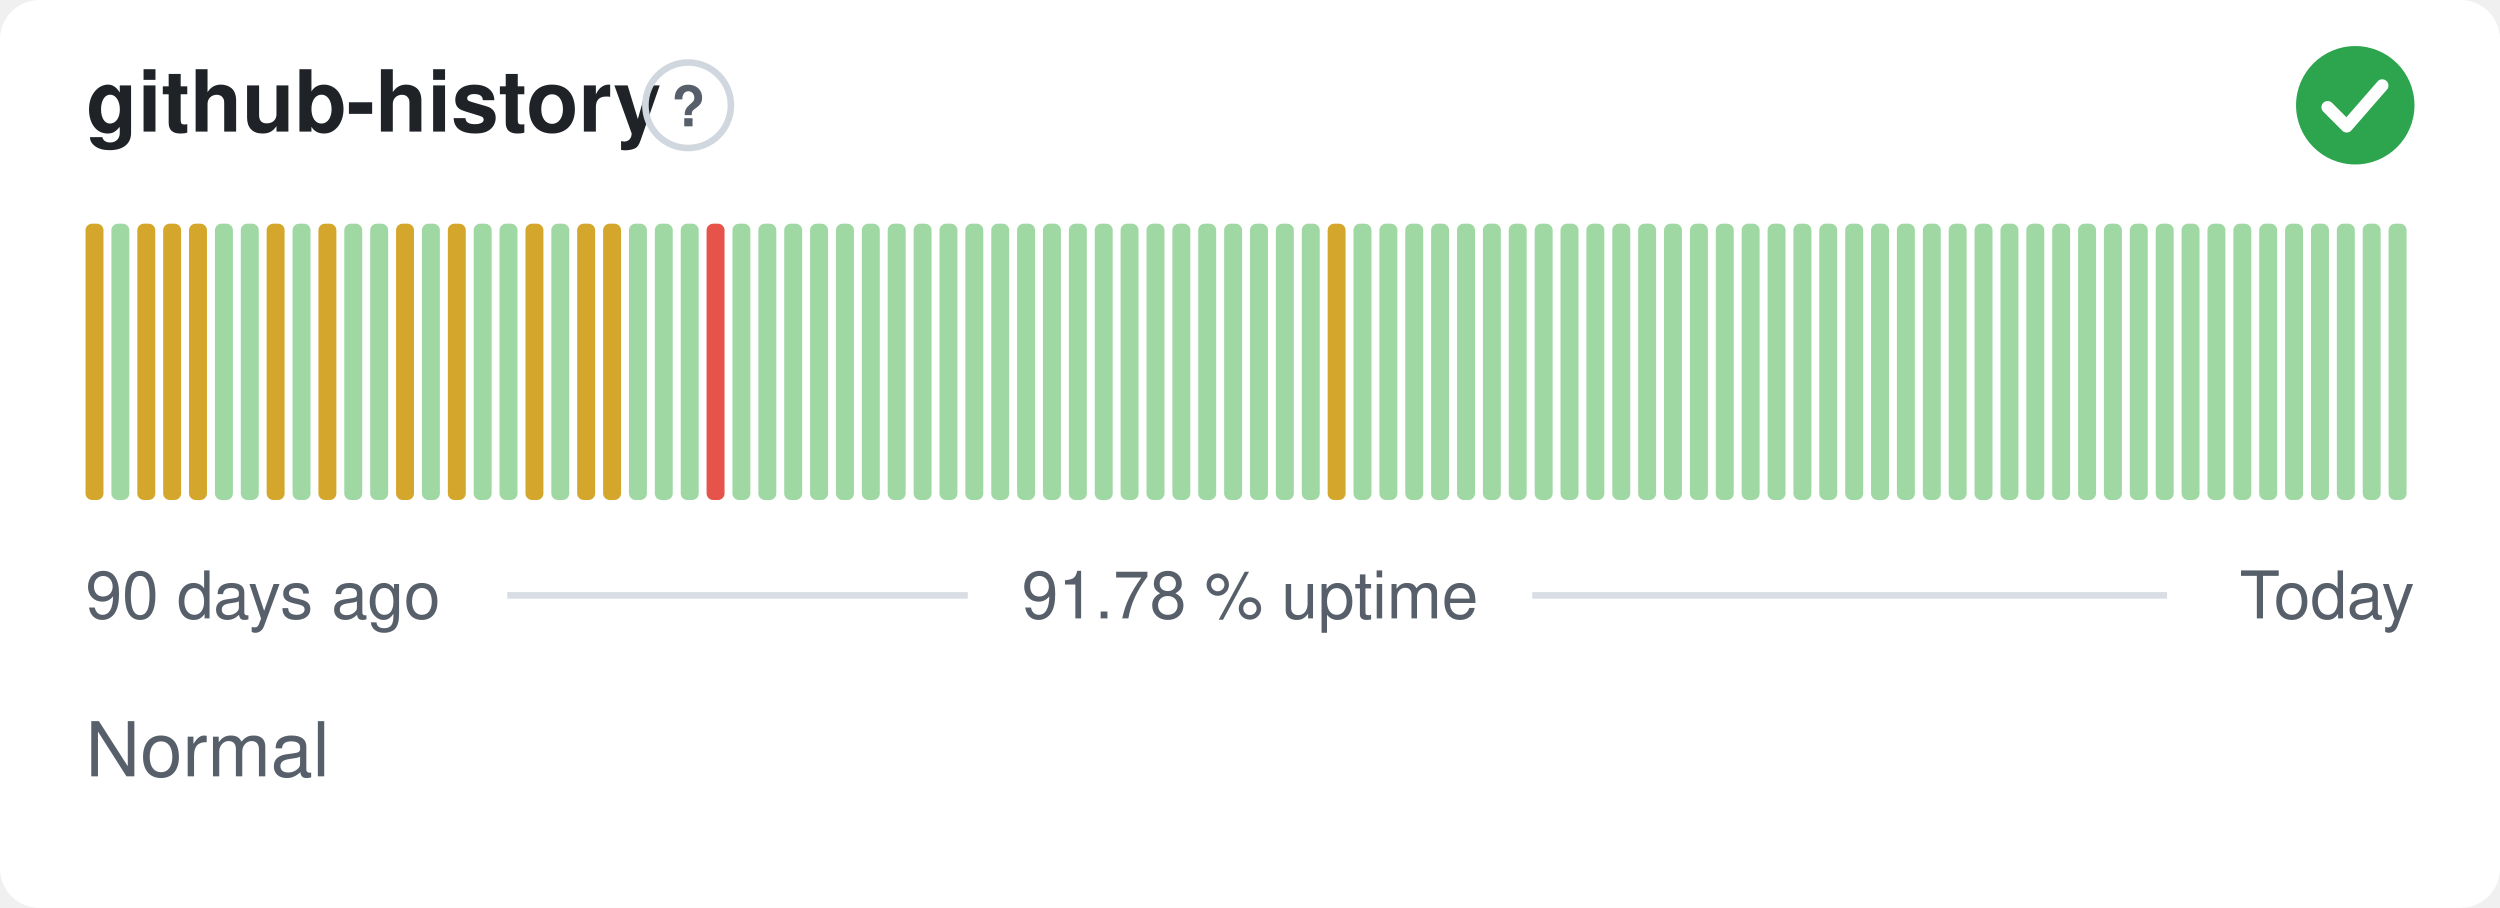
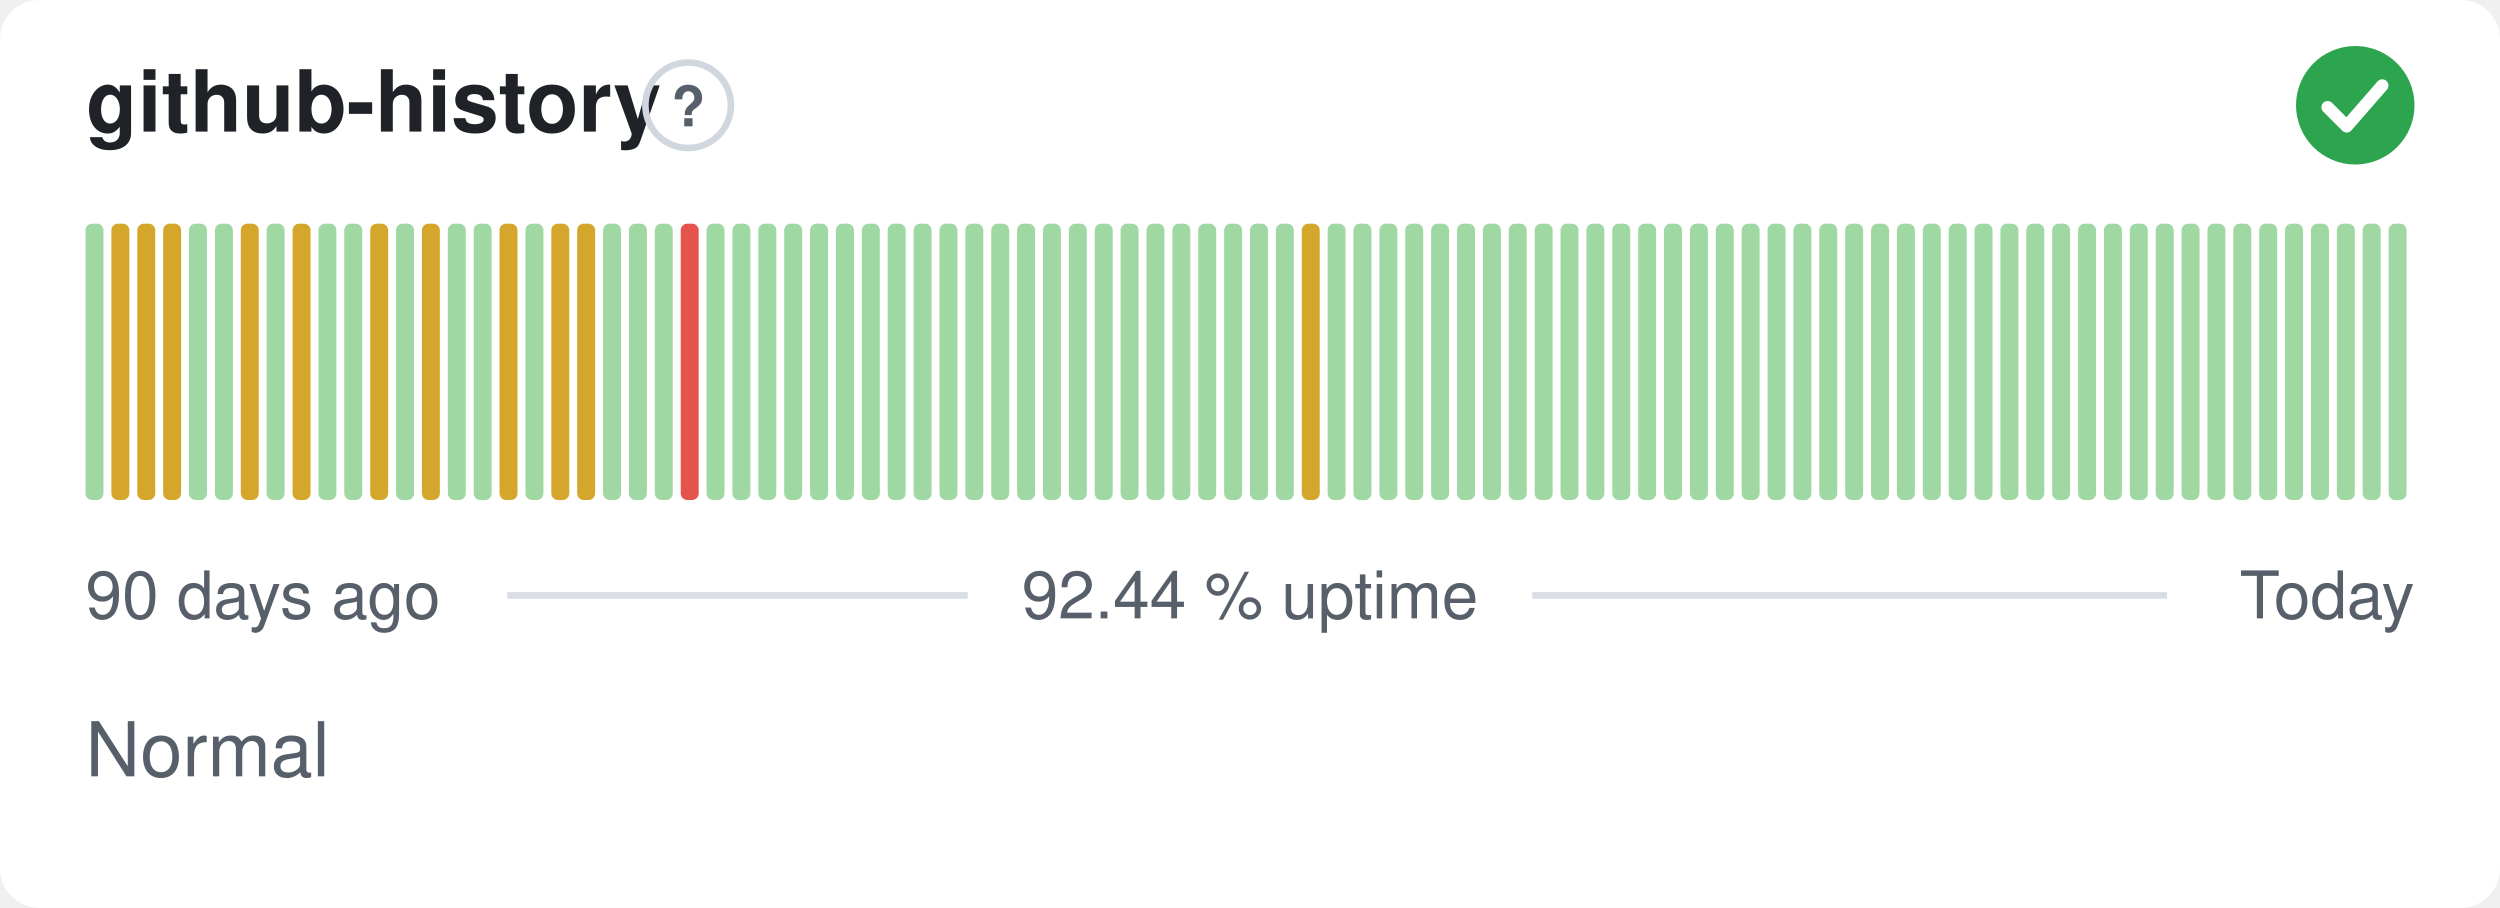
- <svg xmlns="http://www.w3.org/2000/svg" width="380" height="138" viewBox="0 0 380 138" role="img" aria-label="github-history: Normal, 91.78 % uptime over the last 90 days" font-family="-apple-system,BlinkMacSystemFont,'Segoe UI',Helvetica,Arial,sans-serif">
+ <svg xmlns="http://www.w3.org/2000/svg" width="380" height="138" viewBox="0 0 380 138" role="img" aria-label="github-history: Normal, 92.44 % uptime over the last 90 days" font-family="-apple-system,BlinkMacSystemFont,'Segoe UI',Helvetica,Arial,sans-serif">
  <style>
    @media (prefers-color-scheme: dark) {
      .bg { fill: #0d1117 }
      .title { fill: #e6edf3 }
      .muted { fill: #8b949e }
      .hint { stroke: #30363d }
      .rule { stroke: #30363d }
      .nodata { fill: #21262d }
    }
  </style>
  <rect class="bg" width="380" height="138" rx="6" fill="#ffffff" />
  <text class="title" x="13" y="20" font-size="13" font-weight="600" fill="#1f2328">github-history</text>
  <circle class="hint" cx="104.6" cy="16" r="6.5" fill="none" stroke="#d0d7de" stroke-width="1" />
  <text class="muted" x="104.6" y="19.2" text-anchor="middle" font-size="8.5" font-weight="700" fill="#57606a">?</text>
  <circle cx="358" cy="16" r="9" fill="#2da44e" />
  <path d="M353.80 16.30l2.90 2.90 5.40 -6.20" fill="none" stroke="#fff" stroke-width="1.89" stroke-linecap="round" stroke-linejoin="round" />
-   <rect x="13.00" y="34.00" width="2.73" height="42.00" rx="1" fill="#d4a72c" />
-   <rect x="16.93" y="34.00" width="2.73" height="42.00" rx="1" fill="#9fd8a3" />
+   <rect x="13.00" y="34.00" width="2.73" height="42.00" rx="1" fill="#9fd8a3" />
+   <rect x="16.93" y="34.00" width="2.73" height="42.00" rx="1" fill="#d4a72c" />
  <rect x="20.87" y="34.00" width="2.73" height="42.00" rx="1" fill="#d4a72c" />
  <rect x="24.80" y="34.00" width="2.73" height="42.00" rx="1" fill="#d4a72c" />
-   <rect x="28.73" y="34.00" width="2.73" height="42.00" rx="1" fill="#d4a72c" />
+   <rect x="28.73" y="34.00" width="2.73" height="42.00" rx="1" fill="#9fd8a3" />
  <rect x="32.67" y="34.00" width="2.73" height="42.00" rx="1" fill="#9fd8a3" />
-   <rect x="36.60" y="34.00" width="2.73" height="42.00" rx="1" fill="#9fd8a3" />
-   <rect x="40.53" y="34.00" width="2.73" height="42.00" rx="1" fill="#d4a72c" />
-   <rect x="44.47" y="34.00" width="2.73" height="42.00" rx="1" fill="#9fd8a3" />
-   <rect x="48.40" y="34.00" width="2.73" height="42.00" rx="1" fill="#d4a72c" />
+   <rect x="36.60" y="34.00" width="2.73" height="42.00" rx="1" fill="#d4a72c" />
+   <rect x="40.53" y="34.00" width="2.73" height="42.00" rx="1" fill="#9fd8a3" />
+   <rect x="44.47" y="34.00" width="2.73" height="42.00" rx="1" fill="#d4a72c" />
+   <rect x="48.40" y="34.00" width="2.73" height="42.00" rx="1" fill="#9fd8a3" />
  <rect x="52.33" y="34.00" width="2.73" height="42.00" rx="1" fill="#9fd8a3" />
-   <rect x="56.27" y="34.00" width="2.73" height="42.00" rx="1" fill="#9fd8a3" />
-   <rect x="60.20" y="34.00" width="2.73" height="42.00" rx="1" fill="#d4a72c" />
-   <rect x="64.13" y="34.00" width="2.73" height="42.00" rx="1" fill="#9fd8a3" />
-   <rect x="68.07" y="34.00" width="2.73" height="42.00" rx="1" fill="#d4a72c" />
+   <rect x="56.27" y="34.00" width="2.73" height="42.00" rx="1" fill="#d4a72c" />
+   <rect x="60.20" y="34.00" width="2.73" height="42.00" rx="1" fill="#9fd8a3" />
+   <rect x="64.13" y="34.00" width="2.73" height="42.00" rx="1" fill="#d4a72c" />
+   <rect x="68.07" y="34.00" width="2.73" height="42.00" rx="1" fill="#9fd8a3" />
  <rect x="72.00" y="34.00" width="2.73" height="42.00" rx="1" fill="#9fd8a3" />
-   <rect x="75.93" y="34.00" width="2.73" height="42.00" rx="1" fill="#9fd8a3" />
-   <rect x="79.87" y="34.00" width="2.73" height="42.00" rx="1" fill="#d4a72c" />
-   <rect x="83.80" y="34.00" width="2.73" height="42.00" rx="1" fill="#9fd8a3" />
+   <rect x="75.93" y="34.00" width="2.73" height="42.00" rx="1" fill="#d4a72c" />
+   <rect x="79.87" y="34.00" width="2.73" height="42.00" rx="1" fill="#9fd8a3" />
+   <rect x="83.80" y="34.00" width="2.73" height="42.00" rx="1" fill="#d4a72c" />
  <rect x="87.73" y="34.00" width="2.73" height="42.00" rx="1" fill="#d4a72c" />
-   <rect x="91.67" y="34.00" width="2.73" height="42.00" rx="1" fill="#d4a72c" />
+   <rect x="91.67" y="34.00" width="2.73" height="42.00" rx="1" fill="#9fd8a3" />
  <rect x="95.60" y="34.00" width="2.73" height="42.00" rx="1" fill="#9fd8a3" />
  <rect x="99.53" y="34.00" width="2.73" height="42.00" rx="1" fill="#9fd8a3" />
-   <rect x="103.47" y="34.00" width="2.73" height="42.00" rx="1" fill="#9fd8a3" />
-   <rect x="107.40" y="34.00" width="2.73" height="42.00" rx="1" fill="#e5534b" />
+   <rect x="103.47" y="34.00" width="2.73" height="42.00" rx="1" fill="#e5534b" />
+   <rect x="107.40" y="34.00" width="2.73" height="42.00" rx="1" fill="#9fd8a3" />
  <rect x="111.33" y="34.00" width="2.73" height="42.00" rx="1" fill="#9fd8a3" />
  <rect x="115.27" y="34.00" width="2.73" height="42.00" rx="1" fill="#9fd8a3" />
  <rect x="119.20" y="34.00" width="2.73" height="42.00" rx="1" fill="#9fd8a3" />
  <rect x="123.13" y="34.00" width="2.73" height="42.00" rx="1" fill="#9fd8a3" />
  <rect x="127.07" y="34.00" width="2.73" height="42.00" rx="1" fill="#9fd8a3" />
  <rect x="131.00" y="34.00" width="2.73" height="42.00" rx="1" fill="#9fd8a3" />
  <rect x="134.93" y="34.00" width="2.73" height="42.00" rx="1" fill="#9fd8a3" />
  <rect x="138.87" y="34.00" width="2.73" height="42.00" rx="1" fill="#9fd8a3" />
  <rect x="142.80" y="34.00" width="2.73" height="42.00" rx="1" fill="#9fd8a3" />
  <rect x="146.73" y="34.00" width="2.73" height="42.00" rx="1" fill="#9fd8a3" />
  <rect x="150.67" y="34.00" width="2.73" height="42.00" rx="1" fill="#9fd8a3" />
  <rect x="154.60" y="34.00" width="2.73" height="42.00" rx="1" fill="#9fd8a3" />
  <rect x="158.53" y="34.00" width="2.73" height="42.00" rx="1" fill="#9fd8a3" />
  <rect x="162.47" y="34.00" width="2.73" height="42.00" rx="1" fill="#9fd8a3" />
  <rect x="166.40" y="34.00" width="2.73" height="42.00" rx="1" fill="#9fd8a3" />
  <rect x="170.33" y="34.00" width="2.73" height="42.00" rx="1" fill="#9fd8a3" />
  <rect x="174.27" y="34.00" width="2.73" height="42.00" rx="1" fill="#9fd8a3" />
  <rect x="178.20" y="34.00" width="2.73" height="42.00" rx="1" fill="#9fd8a3" />
  <rect x="182.13" y="34.00" width="2.73" height="42.00" rx="1" fill="#9fd8a3" />
  <rect x="186.07" y="34.00" width="2.73" height="42.00" rx="1" fill="#9fd8a3" />
  <rect x="190.00" y="34.00" width="2.73" height="42.00" rx="1" fill="#9fd8a3" />
  <rect x="193.93" y="34.00" width="2.73" height="42.00" rx="1" fill="#9fd8a3" />
-   <rect x="197.87" y="34.00" width="2.73" height="42.00" rx="1" fill="#9fd8a3" />
-   <rect x="201.80" y="34.00" width="2.73" height="42.00" rx="1" fill="#d4a72c" />
+   <rect x="197.87" y="34.00" width="2.73" height="42.00" rx="1" fill="#d4a72c" />
+   <rect x="201.80" y="34.00" width="2.73" height="42.00" rx="1" fill="#9fd8a3" />
  <rect x="205.73" y="34.00" width="2.73" height="42.00" rx="1" fill="#9fd8a3" />
  <rect x="209.67" y="34.00" width="2.73" height="42.00" rx="1" fill="#9fd8a3" />
  <rect x="213.60" y="34.00" width="2.73" height="42.00" rx="1" fill="#9fd8a3" />
  <rect x="217.53" y="34.00" width="2.73" height="42.00" rx="1" fill="#9fd8a3" />
  <rect x="221.47" y="34.00" width="2.73" height="42.00" rx="1" fill="#9fd8a3" />
  <rect x="225.40" y="34.00" width="2.73" height="42.00" rx="1" fill="#9fd8a3" />
  <rect x="229.33" y="34.00" width="2.73" height="42.00" rx="1" fill="#9fd8a3" />
  <rect x="233.27" y="34.00" width="2.73" height="42.00" rx="1" fill="#9fd8a3" />
  <rect x="237.20" y="34.00" width="2.73" height="42.00" rx="1" fill="#9fd8a3" />
  <rect x="241.13" y="34.00" width="2.73" height="42.00" rx="1" fill="#9fd8a3" />
  <rect x="245.07" y="34.00" width="2.73" height="42.00" rx="1" fill="#9fd8a3" />
  <rect x="249.00" y="34.00" width="2.73" height="42.00" rx="1" fill="#9fd8a3" />
  <rect x="252.93" y="34.00" width="2.73" height="42.00" rx="1" fill="#9fd8a3" />
  <rect x="256.87" y="34.00" width="2.73" height="42.00" rx="1" fill="#9fd8a3" />
  <rect x="260.80" y="34.00" width="2.73" height="42.00" rx="1" fill="#9fd8a3" />
  <rect x="264.73" y="34.00" width="2.73" height="42.00" rx="1" fill="#9fd8a3" />
  <rect x="268.67" y="34.00" width="2.73" height="42.00" rx="1" fill="#9fd8a3" />
  <rect x="272.60" y="34.00" width="2.73" height="42.00" rx="1" fill="#9fd8a3" />
  <rect x="276.53" y="34.00" width="2.73" height="42.00" rx="1" fill="#9fd8a3" />
  <rect x="280.47" y="34.00" width="2.73" height="42.00" rx="1" fill="#9fd8a3" />
  <rect x="284.40" y="34.00" width="2.73" height="42.00" rx="1" fill="#9fd8a3" />
  <rect x="288.33" y="34.00" width="2.73" height="42.00" rx="1" fill="#9fd8a3" />
  <rect x="292.27" y="34.00" width="2.73" height="42.00" rx="1" fill="#9fd8a3" />
  <rect x="296.20" y="34.00" width="2.73" height="42.00" rx="1" fill="#9fd8a3" />
  <rect x="300.13" y="34.00" width="2.73" height="42.00" rx="1" fill="#9fd8a3" />
  <rect x="304.07" y="34.00" width="2.73" height="42.00" rx="1" fill="#9fd8a3" />
  <rect x="308.00" y="34.00" width="2.73" height="42.00" rx="1" fill="#9fd8a3" />
  <rect x="311.93" y="34.00" width="2.73" height="42.00" rx="1" fill="#9fd8a3" />
  <rect x="315.87" y="34.00" width="2.73" height="42.00" rx="1" fill="#9fd8a3" />
  <rect x="319.80" y="34.00" width="2.73" height="42.00" rx="1" fill="#9fd8a3" />
  <rect x="323.73" y="34.00" width="2.73" height="42.00" rx="1" fill="#9fd8a3" />
  <rect x="327.67" y="34.00" width="2.73" height="42.00" rx="1" fill="#9fd8a3" />
  <rect x="331.60" y="34.00" width="2.73" height="42.00" rx="1" fill="#9fd8a3" />
  <rect x="335.53" y="34.00" width="2.73" height="42.00" rx="1" fill="#9fd8a3" />
  <rect x="339.47" y="34.00" width="2.73" height="42.00" rx="1" fill="#9fd8a3" />
  <rect x="343.40" y="34.00" width="2.73" height="42.00" rx="1" fill="#9fd8a3" />
  <rect x="347.33" y="34.00" width="2.73" height="42.00" rx="1" fill="#9fd8a3" />
  <rect x="351.27" y="34.00" width="2.73" height="42.00" rx="1" fill="#9fd8a3" />
  <rect x="355.20" y="34.00" width="2.73" height="42.00" rx="1" fill="#9fd8a3" />
  <rect x="359.13" y="34.00" width="2.73" height="42.00" rx="1" fill="#9fd8a3" />
  <rect x="363.07" y="34.00" width="2.73" height="42.00" rx="1" fill="#9fd8a3" />
  <text class="muted" x="13" y="94" font-size="10" fill="#57606a">90 days ago</text>
-   <text class="muted" x="190" y="94" text-anchor="middle" font-size="10" fill="#57606a">91.78 % uptime</text>
+   <text class="muted" x="190" y="94" text-anchor="middle" font-size="10" fill="#57606a">92.44 % uptime</text>
  <text class="muted" x="367" y="94" text-anchor="end" font-size="10" fill="#57606a">Today</text>
  <line class="rule" x1="77.1" y1="90.5" x2="147.1" y2="90.5" stroke="#d8dee4" stroke-width="1" />
  <line class="rule" x1="232.9" y1="90.5" x2="329.4" y2="90.5" stroke="#d8dee4" stroke-width="1" />
  <text class="muted" x="13" y="118" font-size="11.5" fill="#57606a">Normal</text>
</svg>
